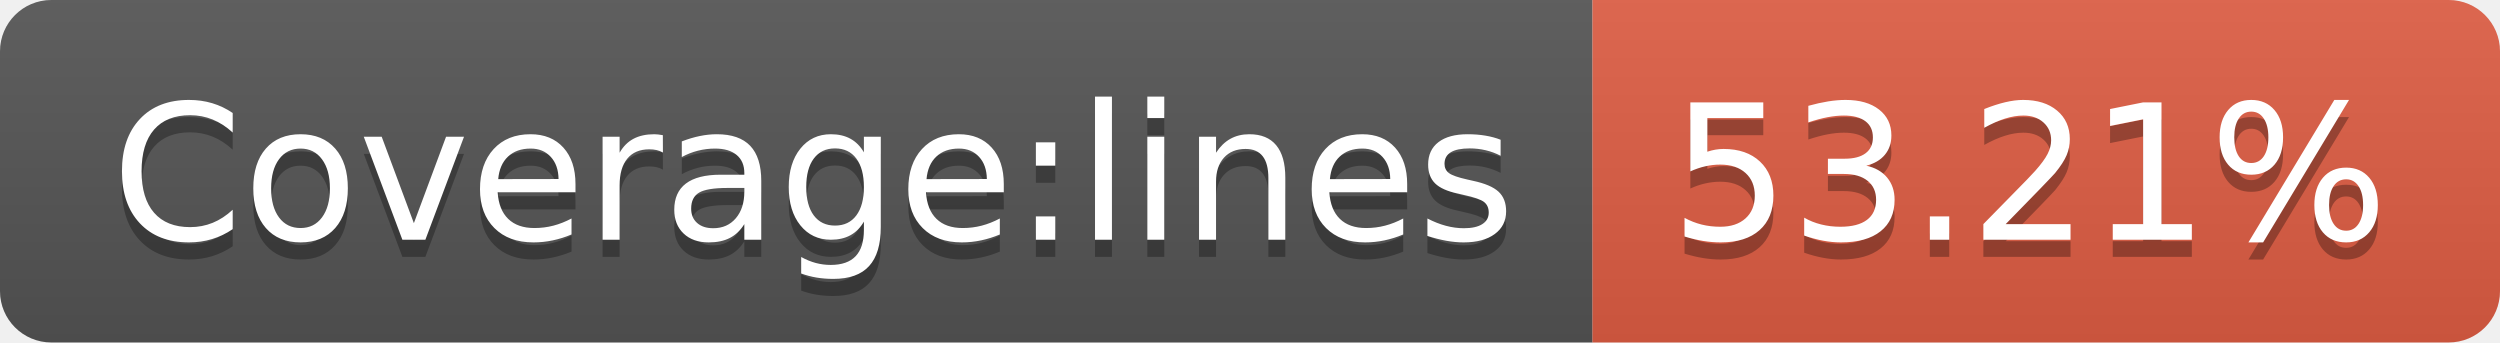
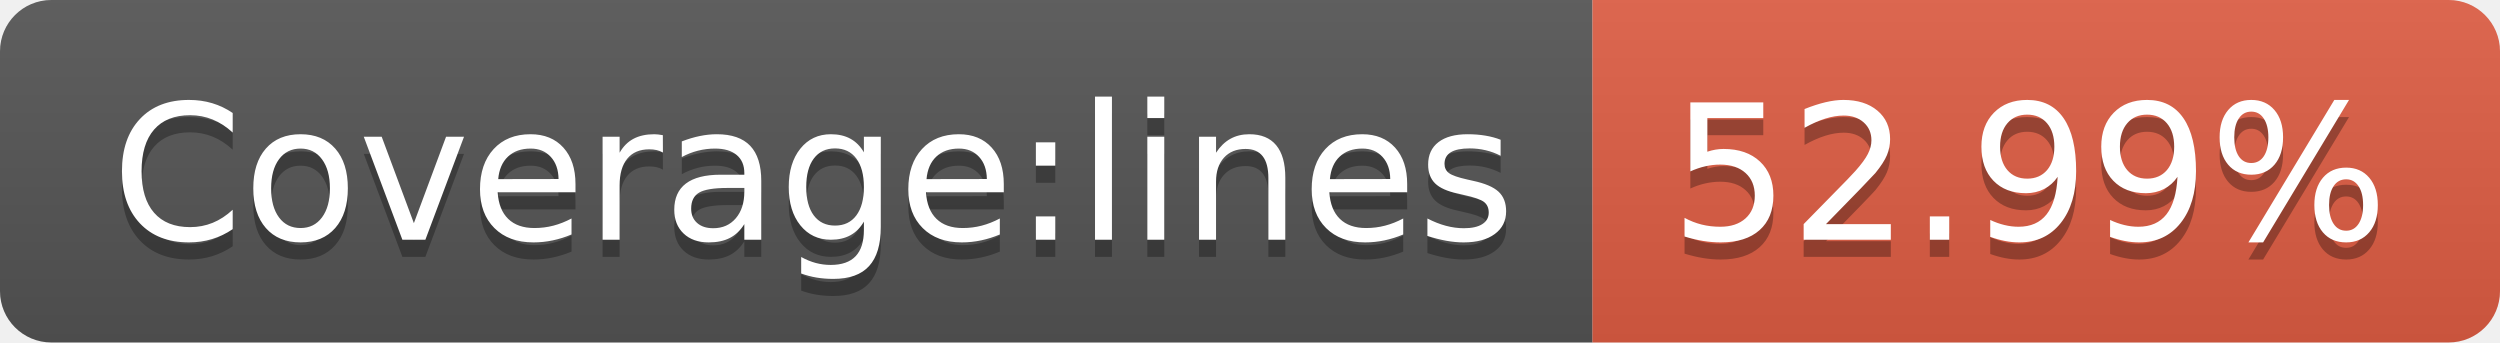
- <svg xmlns="http://www.w3.org/2000/svg" width="146" height="20" role="img" aria-label="Coverage:lines: 53.21%">
+ <svg xmlns="http://www.w3.org/2000/svg" width="146" height="20" role="img" aria-label="Coverage:lines: 52.99%">
  <linearGradient id="s" x2="0" y2="100%">
    <stop offset="0" stop-color="#bbb" stop-opacity=".1" />
    <stop offset="1" stop-opacity=".1" />
  </linearGradient>
  <clipPath id="r">
    <rect width="146" height="20" rx="3" fill="#fff" />
  </clipPath>
  <g clip-path="url(#r)">
    <rect width="93" height="20" fill="#555" />
    <rect x="93" width="53" height="20" fill="#e05d44" />
    <rect width="146" height="20" fill="url(#s)" />
  </g>
  <g fill="#fff" text-anchor="middle" font-family="Verdana,Geneva,DejaVu Sans,sans-serif" text-rendering="geometricPrecision" font-size="110">
    <text aria-hidden="true" x="475" y="150" fill="#010101" fill-opacity=".3" transform="scale(.1)" textLength="830">Coverage:lines</text>
    <text x="475" y="140" transform="scale(.1)" fill="#fff" textLength="830">Coverage:lines</text>
-     <text aria-hidden="true" x="1185" y="150" fill="#010101" fill-opacity=".3" transform="scale(.1)" textLength="430">53.21%</text>
-     <text x="1185" y="140" transform="scale(.1)" fill="#fff" textLength="430">53.21%</text>
+     <text aria-hidden="true" x="1185" y="150" fill="#010101" fill-opacity=".3" transform="scale(.1)" textLength="430">52.99%</text>
+     <text x="1185" y="140" transform="scale(.1)" fill="#fff" textLength="430">52.99%</text>
  </g>
</svg>
